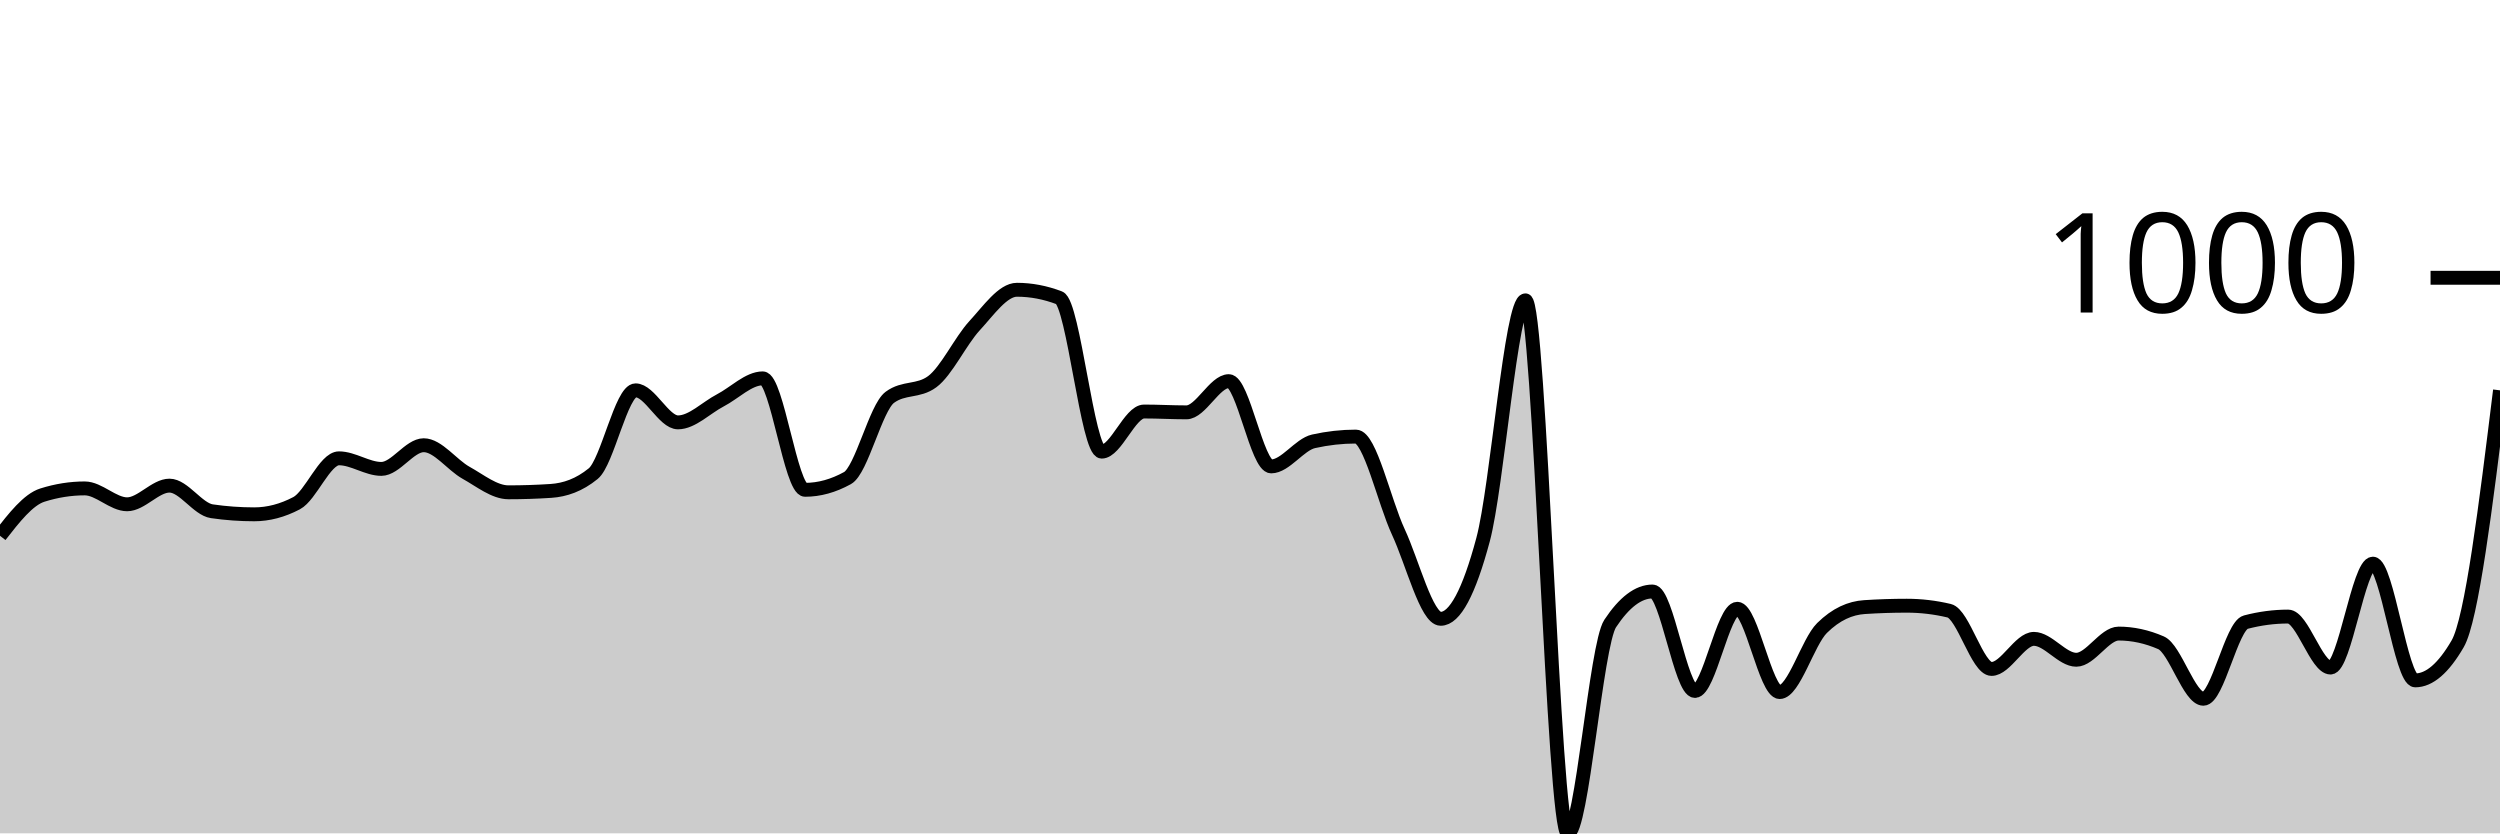
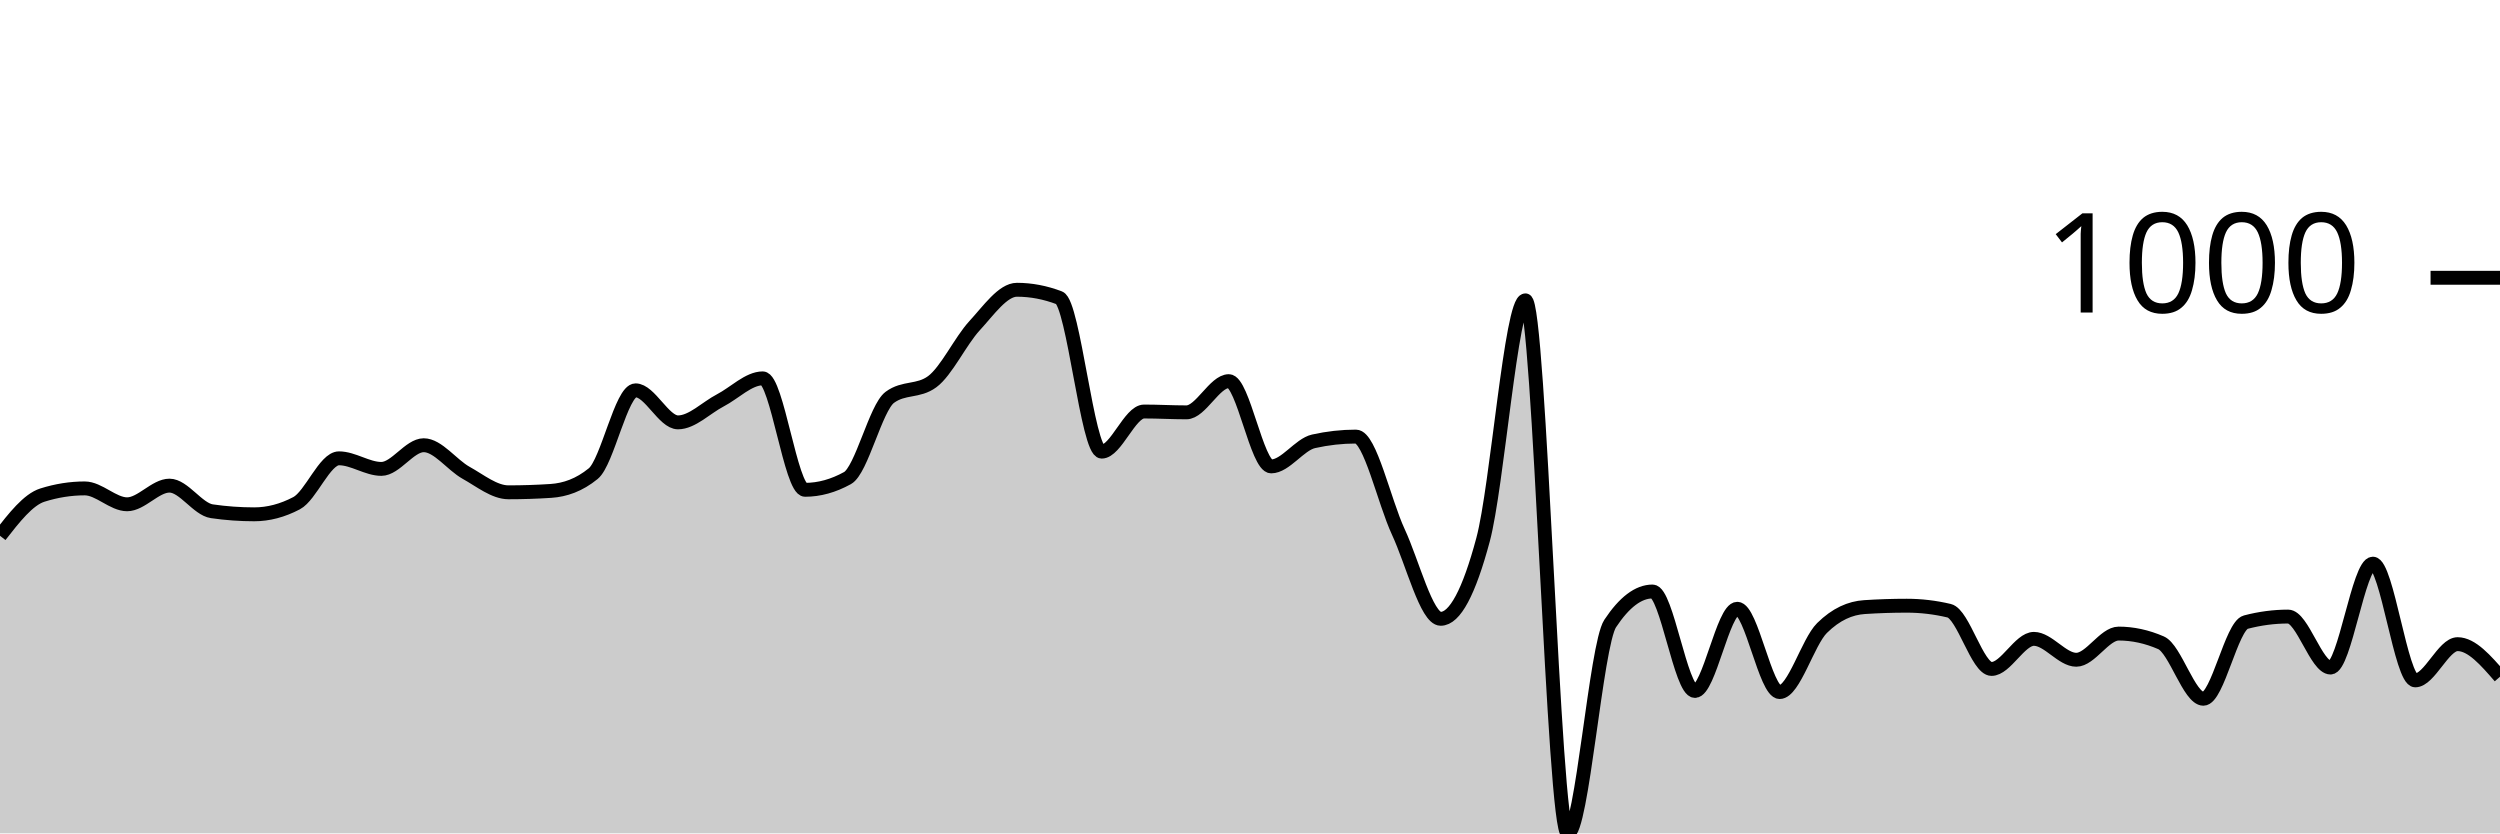
<svg xmlns="http://www.w3.org/2000/svg" viewBox="0 0 180 60">
  <g transform="translate(0,20)">
-     <path class="area" fill="rgba(0, 0, 0, 0.2)" d="M0,18.576C1.017,17.272,2.034,15.968,3.051,15.647C4.068,15.326,5.085,15.165,6.102,15.165C7.119,15.165,8.136,16.309,9.153,16.309C10.169,16.309,11.186,14.965,12.203,14.965C13.22,14.965,14.237,16.663,15.254,16.81C16.271,16.958,17.288,17.031,18.305,17.031C19.322,17.031,20.339,16.764,21.356,16.229C22.373,15.694,23.39,12.999,24.407,12.999C25.424,12.999,26.441,13.761,27.458,13.761C28.475,13.761,29.492,12.056,30.508,12.056C31.525,12.056,32.542,13.477,33.559,14.042C34.576,14.607,35.593,15.446,36.61,15.446C37.627,15.446,38.644,15.413,39.661,15.346C40.678,15.279,41.695,14.931,42.712,14.102C43.729,13.273,44.746,8.104,45.763,8.104C46.78,8.104,47.797,10.411,48.814,10.411C49.831,10.411,50.847,9.355,51.864,8.826C52.881,8.298,53.898,7.242,54.915,7.242C55.932,7.242,56.949,15.266,57.966,15.266C58.983,15.266,60,14.985,61.017,14.423C62.034,13.862,63.051,9.355,64.068,8.606C65.085,7.857,66.102,8.231,67.119,7.482C68.136,6.734,69.153,4.554,70.169,3.45C71.186,2.347,72.203,0.863,73.22,0.863C74.237,0.863,75.254,1.057,76.271,1.444C77.288,1.832,78.305,12.518,79.322,12.518C80.339,12.518,81.356,9.629,82.373,9.629C83.39,9.629,84.407,9.689,85.424,9.689C86.441,9.689,87.458,7.442,88.475,7.442C89.492,7.442,90.508,13.581,91.525,13.581C92.542,13.581,93.559,12.003,94.576,11.775C95.593,11.548,96.61,11.434,97.627,11.434C98.644,11.434,99.661,16.108,100.678,18.295C101.695,20.481,102.712,24.554,103.729,24.554C104.746,24.554,105.763,22.655,106.78,18.857C107.797,15.059,108.814,1.625,109.831,1.625C110.847,1.625,111.864,40,112.881,40C113.898,40,114.915,26.433,115.932,24.895C116.949,23.357,117.966,22.588,118.983,22.588C120,22.588,121.017,29.749,122.034,29.749C123.051,29.749,124.068,23.831,125.085,23.831C126.102,23.831,127.119,29.829,128.136,29.829C129.153,29.829,130.169,26.219,131.186,25.216C132.203,24.213,133.22,23.778,134.237,23.711C135.254,23.644,136.271,23.611,137.288,23.611C138.305,23.611,139.322,23.731,140.339,23.972C141.356,24.213,142.373,28.164,143.39,28.164C144.407,28.164,145.424,25.998,146.441,25.998C147.458,25.998,148.475,27.503,149.492,27.503C150.508,27.503,151.525,25.617,152.542,25.617C153.559,25.617,154.576,25.838,155.593,26.279C156.61,26.72,157.627,30.311,158.644,30.311C159.661,30.311,160.678,25.062,161.695,24.794C162.712,24.527,163.729,24.393,164.746,24.393C165.763,24.393,166.78,28.064,167.797,28.064C168.814,28.064,169.831,20.582,170.847,20.582C171.864,20.582,172.881,28.987,173.898,28.987C174.915,28.987,175.932,28.111,176.949,26.359C177.966,24.607,178.983,16.356,180,8.104L180,40C178.983,40,177.966,40,176.949,40C175.932,40,174.915,40,173.898,40C172.881,40,171.864,40,170.847,40C169.831,40,168.814,40,167.797,40C166.78,40,165.763,40,164.746,40C163.729,40,162.712,40,161.695,40C160.678,40,159.661,40,158.644,40C157.627,40,156.61,40,155.593,40C154.576,40,153.559,40,152.542,40C151.525,40,150.508,40,149.492,40C148.475,40,147.458,40,146.441,40C145.424,40,144.407,40,143.39,40C142.373,40,141.356,40,140.339,40C139.322,40,138.305,40,137.288,40C136.271,40,135.254,40,134.237,40C133.22,40,132.203,40,131.186,40C130.169,40,129.153,40,128.136,40C127.119,40,126.102,40,125.085,40C124.068,40,123.051,40,122.034,40C121.017,40,120,40,118.983,40C117.966,40,116.949,40,115.932,40C114.915,40,113.898,40,112.881,40C111.864,40,110.847,40,109.831,40C108.814,40,107.797,40,106.78,40C105.763,40,104.746,40,103.729,40C102.712,40,101.695,40,100.678,40C99.661,40,98.644,40,97.627,40C96.61,40,95.593,40,94.576,40C93.559,40,92.542,40,91.525,40C90.508,40,89.492,40,88.475,40C87.458,40,86.441,40,85.424,40C84.407,40,83.39,40,82.373,40C81.356,40,80.339,40,79.322,40C78.305,40,77.288,40,76.271,40C75.254,40,74.237,40,73.22,40C72.203,40,71.186,40,70.169,40C69.153,40,68.136,40,67.119,40C66.102,40,65.085,40,64.068,40C63.051,40,62.034,40,61.017,40C60,40,58.983,40,57.966,40C56.949,40,55.932,40,54.915,40C53.898,40,52.881,40,51.864,40C50.847,40,49.831,40,48.814,40C47.797,40,46.78,40,45.763,40C44.746,40,43.729,40,42.712,40C41.695,40,40.678,40,39.661,40C38.644,40,37.627,40,36.61,40C35.593,40,34.576,40,33.559,40C32.542,40,31.525,40,30.508,40C29.492,40,28.475,40,27.458,40C26.441,40,25.424,40,24.407,40C23.39,40,22.373,40,21.356,40C20.339,40,19.322,40,18.305,40C17.288,40,16.271,40,15.254,40C14.237,40,13.22,40,12.203,40C11.186,40,10.169,40,9.153,40C8.136,40,7.119,40,6.102,40C5.085,40,4.068,40,3.051,40C2.034,40,1.017,40,0,40Z" />
-     <path class="line" stroke="black" fill="none" d="M0,18.576C1.017,17.272,2.034,15.968,3.051,15.647C4.068,15.326,5.085,15.165,6.102,15.165C7.119,15.165,8.136,16.309,9.153,16.309C10.169,16.309,11.186,14.965,12.203,14.965C13.22,14.965,14.237,16.663,15.254,16.81C16.271,16.958,17.288,17.031,18.305,17.031C19.322,17.031,20.339,16.764,21.356,16.229C22.373,15.694,23.39,12.999,24.407,12.999C25.424,12.999,26.441,13.761,27.458,13.761C28.475,13.761,29.492,12.056,30.508,12.056C31.525,12.056,32.542,13.477,33.559,14.042C34.576,14.607,35.593,15.446,36.61,15.446C37.627,15.446,38.644,15.413,39.661,15.346C40.678,15.279,41.695,14.931,42.712,14.102C43.729,13.273,44.746,8.104,45.763,8.104C46.78,8.104,47.797,10.411,48.814,10.411C49.831,10.411,50.847,9.355,51.864,8.826C52.881,8.298,53.898,7.242,54.915,7.242C55.932,7.242,56.949,15.266,57.966,15.266C58.983,15.266,60,14.985,61.017,14.423C62.034,13.862,63.051,9.355,64.068,8.606C65.085,7.857,66.102,8.231,67.119,7.482C68.136,6.734,69.153,4.554,70.169,3.45C71.186,2.347,72.203,0.863,73.22,0.863C74.237,0.863,75.254,1.057,76.271,1.444C77.288,1.832,78.305,12.518,79.322,12.518C80.339,12.518,81.356,9.629,82.373,9.629C83.39,9.629,84.407,9.689,85.424,9.689C86.441,9.689,87.458,7.442,88.475,7.442C89.492,7.442,90.508,13.581,91.525,13.581C92.542,13.581,93.559,12.003,94.576,11.775C95.593,11.548,96.61,11.434,97.627,11.434C98.644,11.434,99.661,16.108,100.678,18.295C101.695,20.481,102.712,24.554,103.729,24.554C104.746,24.554,105.763,22.655,106.78,18.857C107.797,15.059,108.814,1.625,109.831,1.625C110.847,1.625,111.864,40,112.881,40C113.898,40,114.915,26.433,115.932,24.895C116.949,23.357,117.966,22.588,118.983,22.588C120,22.588,121.017,29.749,122.034,29.749C123.051,29.749,124.068,23.831,125.085,23.831C126.102,23.831,127.119,29.829,128.136,29.829C129.153,29.829,130.169,26.219,131.186,25.216C132.203,24.213,133.22,23.778,134.237,23.711C135.254,23.644,136.271,23.611,137.288,23.611C138.305,23.611,139.322,23.731,140.339,23.972C141.356,24.213,142.373,28.164,143.39,28.164C144.407,28.164,145.424,25.998,146.441,25.998C147.458,25.998,148.475,27.503,149.492,27.503C150.508,27.503,151.525,25.617,152.542,25.617C153.559,25.617,154.576,25.838,155.593,26.279C156.61,26.72,157.627,30.311,158.644,30.311C159.661,30.311,160.678,25.062,161.695,24.794C162.712,24.527,163.729,24.393,164.746,24.393C165.763,24.393,166.78,28.064,167.797,28.064C168.814,28.064,169.831,20.582,170.847,20.582C171.864,20.582,172.881,28.987,173.898,28.987C174.915,28.987,175.932,28.111,176.949,26.359C177.966,24.607,178.983,16.356,180,8.104" />
+     <path class="area" fill="rgba(0, 0, 0, 0.2)" d="M0,18.576C1.017,17.272,2.034,15.968,3.051,15.647C4.068,15.326,5.085,15.165,6.102,15.165C7.119,15.165,8.136,16.309,9.153,16.309C10.169,16.309,11.186,14.965,12.203,14.965C13.22,14.965,14.237,16.663,15.254,16.81C16.271,16.958,17.288,17.031,18.305,17.031C19.322,17.031,20.339,16.764,21.356,16.229C22.373,15.694,23.39,12.999,24.407,12.999C25.424,12.999,26.441,13.761,27.458,13.761C28.475,13.761,29.492,12.056,30.508,12.056C31.525,12.056,32.542,13.477,33.559,14.042C34.576,14.607,35.593,15.446,36.61,15.446C37.627,15.446,38.644,15.413,39.661,15.346C40.678,15.279,41.695,14.931,42.712,14.102C43.729,13.273,44.746,8.104,45.763,8.104C46.78,8.104,47.797,10.411,48.814,10.411C49.831,10.411,50.847,9.355,51.864,8.826C52.881,8.298,53.898,7.242,54.915,7.242C55.932,7.242,56.949,15.266,57.966,15.266C58.983,15.266,60,14.985,61.017,14.423C62.034,13.862,63.051,9.355,64.068,8.606C65.085,7.857,66.102,8.231,67.119,7.482C68.136,6.734,69.153,4.554,70.169,3.45C71.186,2.347,72.203,0.863,73.22,0.863C74.237,0.863,75.254,1.057,76.271,1.444C77.288,1.832,78.305,12.518,79.322,12.518C80.339,12.518,81.356,9.629,82.373,9.629C83.39,9.629,84.407,9.689,85.424,9.689C86.441,9.689,87.458,7.442,88.475,7.442C89.492,7.442,90.508,13.581,91.525,13.581C92.542,13.581,93.559,12.003,94.576,11.775C95.593,11.548,96.61,11.434,97.627,11.434C98.644,11.434,99.661,16.108,100.678,18.295C101.695,20.481,102.712,24.554,103.729,24.554C104.746,24.554,105.763,22.655,106.78,18.857C107.797,15.059,108.814,1.625,109.831,1.625C110.847,1.625,111.864,40,112.881,40C113.898,40,114.915,26.433,115.932,24.895C116.949,23.357,117.966,22.588,118.983,22.588C120,22.588,121.017,29.749,122.034,29.749C123.051,29.749,124.068,23.831,125.085,23.831C126.102,23.831,127.119,29.829,128.136,29.829C129.153,29.829,130.169,26.219,131.186,25.216C132.203,24.213,133.22,23.778,134.237,23.711C135.254,23.644,136.271,23.611,137.288,23.611C138.305,23.611,139.322,23.731,140.339,23.972C141.356,24.213,142.373,28.164,143.39,28.164C144.407,28.164,145.424,25.998,146.441,25.998C147.458,25.998,148.475,27.503,149.492,27.503C150.508,27.503,151.525,25.617,152.542,25.617C153.559,25.617,154.576,25.838,155.593,26.279C156.61,26.72,157.627,30.311,158.644,30.311C159.661,30.311,160.678,25.062,161.695,24.794C162.712,24.527,163.729,24.393,164.746,24.393C165.763,24.393,166.78,28.064,167.797,28.064C168.814,28.064,169.831,20.582,170.847,20.582C171.864,20.582,172.881,28.987,173.898,28.987C174.915,28.987,175.932,26.379,176.949,26.379C177.966,26.379,178.983,27.553,180,28.726L180,40C178.983,40,177.966,40,176.949,40C175.932,40,174.915,40,173.898,40C172.881,40,171.864,40,170.847,40C169.831,40,168.814,40,167.797,40C166.78,40,165.763,40,164.746,40C163.729,40,162.712,40,161.695,40C160.678,40,159.661,40,158.644,40C157.627,40,156.61,40,155.593,40C154.576,40,153.559,40,152.542,40C151.525,40,150.508,40,149.492,40C148.475,40,147.458,40,146.441,40C145.424,40,144.407,40,143.39,40C142.373,40,141.356,40,140.339,40C139.322,40,138.305,40,137.288,40C136.271,40,135.254,40,134.237,40C133.22,40,132.203,40,131.186,40C130.169,40,129.153,40,128.136,40C127.119,40,126.102,40,125.085,40C124.068,40,123.051,40,122.034,40C121.017,40,120,40,118.983,40C117.966,40,116.949,40,115.932,40C114.915,40,113.898,40,112.881,40C111.864,40,110.847,40,109.831,40C108.814,40,107.797,40,106.78,40C105.763,40,104.746,40,103.729,40C102.712,40,101.695,40,100.678,40C99.661,40,98.644,40,97.627,40C96.61,40,95.593,40,94.576,40C93.559,40,92.542,40,91.525,40C90.508,40,89.492,40,88.475,40C87.458,40,86.441,40,85.424,40C84.407,40,83.39,40,82.373,40C81.356,40,80.339,40,79.322,40C78.305,40,77.288,40,76.271,40C75.254,40,74.237,40,73.22,40C72.203,40,71.186,40,70.169,40C69.153,40,68.136,40,67.119,40C66.102,40,65.085,40,64.068,40C63.051,40,62.034,40,61.017,40C60,40,58.983,40,57.966,40C56.949,40,55.932,40,54.915,40C53.898,40,52.881,40,51.864,40C50.847,40,49.831,40,48.814,40C47.797,40,46.78,40,45.763,40C44.746,40,43.729,40,42.712,40C41.695,40,40.678,40,39.661,40C38.644,40,37.627,40,36.61,40C35.593,40,34.576,40,33.559,40C32.542,40,31.525,40,30.508,40C29.492,40,28.475,40,27.458,40C26.441,40,25.424,40,24.407,40C23.39,40,22.373,40,21.356,40C20.339,40,19.322,40,18.305,40C17.288,40,16.271,40,15.254,40C14.237,40,13.22,40,12.203,40C11.186,40,10.169,40,9.153,40C8.136,40,7.119,40,6.102,40C5.085,40,4.068,40,3.051,40C2.034,40,1.017,40,0,40Z" />
+     <path class="line" stroke="black" fill="none" d="M0,18.576C1.017,17.272,2.034,15.968,3.051,15.647C4.068,15.326,5.085,15.165,6.102,15.165C7.119,15.165,8.136,16.309,9.153,16.309C10.169,16.309,11.186,14.965,12.203,14.965C13.22,14.965,14.237,16.663,15.254,16.81C16.271,16.958,17.288,17.031,18.305,17.031C19.322,17.031,20.339,16.764,21.356,16.229C22.373,15.694,23.39,12.999,24.407,12.999C25.424,12.999,26.441,13.761,27.458,13.761C28.475,13.761,29.492,12.056,30.508,12.056C31.525,12.056,32.542,13.477,33.559,14.042C34.576,14.607,35.593,15.446,36.61,15.446C37.627,15.446,38.644,15.413,39.661,15.346C40.678,15.279,41.695,14.931,42.712,14.102C43.729,13.273,44.746,8.104,45.763,8.104C46.78,8.104,47.797,10.411,48.814,10.411C49.831,10.411,50.847,9.355,51.864,8.826C52.881,8.298,53.898,7.242,54.915,7.242C55.932,7.242,56.949,15.266,57.966,15.266C58.983,15.266,60,14.985,61.017,14.423C62.034,13.862,63.051,9.355,64.068,8.606C65.085,7.857,66.102,8.231,67.119,7.482C68.136,6.734,69.153,4.554,70.169,3.45C71.186,2.347,72.203,0.863,73.22,0.863C74.237,0.863,75.254,1.057,76.271,1.444C77.288,1.832,78.305,12.518,79.322,12.518C80.339,12.518,81.356,9.629,82.373,9.629C83.39,9.629,84.407,9.689,85.424,9.689C86.441,9.689,87.458,7.442,88.475,7.442C89.492,7.442,90.508,13.581,91.525,13.581C92.542,13.581,93.559,12.003,94.576,11.775C95.593,11.548,96.61,11.434,97.627,11.434C98.644,11.434,99.661,16.108,100.678,18.295C101.695,20.481,102.712,24.554,103.729,24.554C104.746,24.554,105.763,22.655,106.78,18.857C107.797,15.059,108.814,1.625,109.831,1.625C110.847,1.625,111.864,40,112.881,40C113.898,40,114.915,26.433,115.932,24.895C116.949,23.357,117.966,22.588,118.983,22.588C120,22.588,121.017,29.749,122.034,29.749C123.051,29.749,124.068,23.831,125.085,23.831C126.102,23.831,127.119,29.829,128.136,29.829C129.153,29.829,130.169,26.219,131.186,25.216C132.203,24.213,133.22,23.778,134.237,23.711C135.254,23.644,136.271,23.611,137.288,23.611C138.305,23.611,139.322,23.731,140.339,23.972C141.356,24.213,142.373,28.164,143.39,28.164C144.407,28.164,145.424,25.998,146.441,25.998C147.458,25.998,148.475,27.503,149.492,27.503C150.508,27.503,151.525,25.617,152.542,25.617C153.559,25.617,154.576,25.838,155.593,26.279C156.61,26.72,157.627,30.311,158.644,30.311C159.661,30.311,160.678,25.062,161.695,24.794C162.712,24.527,163.729,24.393,164.746,24.393C165.763,24.393,166.78,28.064,167.797,28.064C168.814,28.064,169.831,20.582,170.847,20.582C171.864,20.582,172.881,28.987,173.898,28.987C174.915,28.987,175.932,26.379,176.949,26.379C177.966,26.379,178.983,27.553,180,28.726" />
    <path class="axis-ceiling" stroke-width="1" stroke="black" fill="none" d="M175,0L180,0" />
    <text class="axis-ceiling-label" font-family="sans-serif" text-anchor="end" font-size="10px" x="170" y="2.5">1000</text>
  </g>
</svg>
